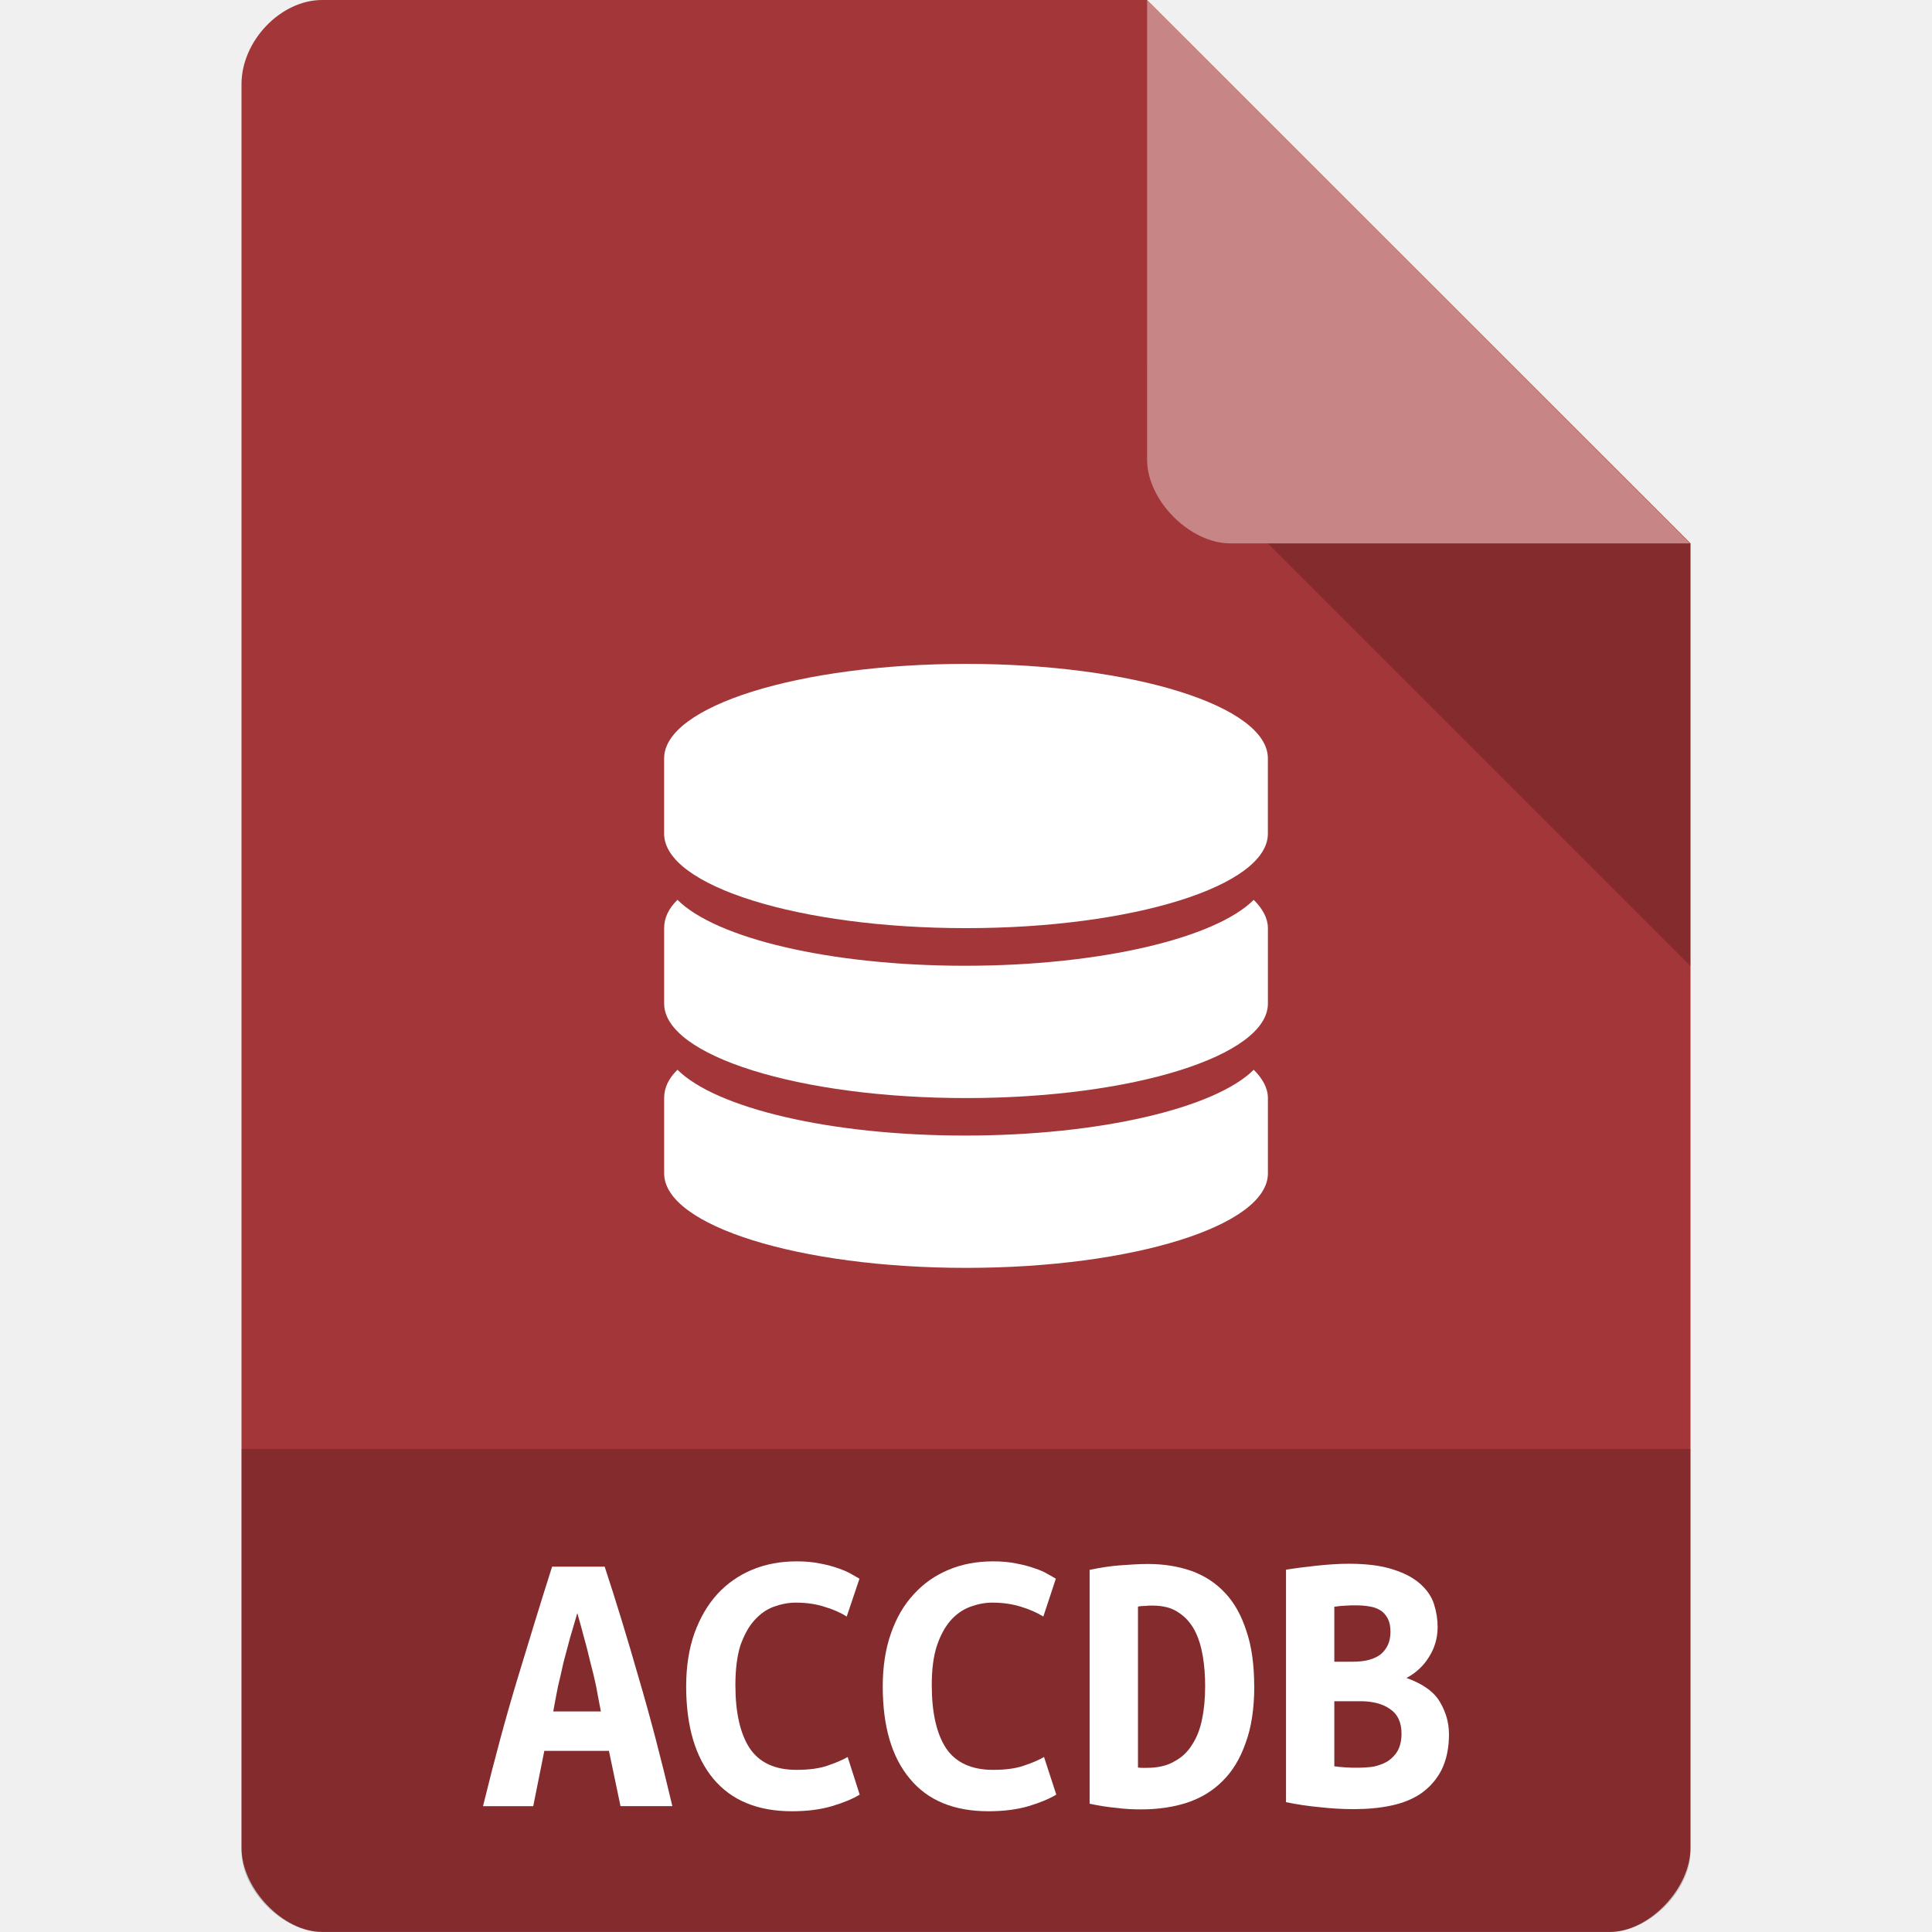
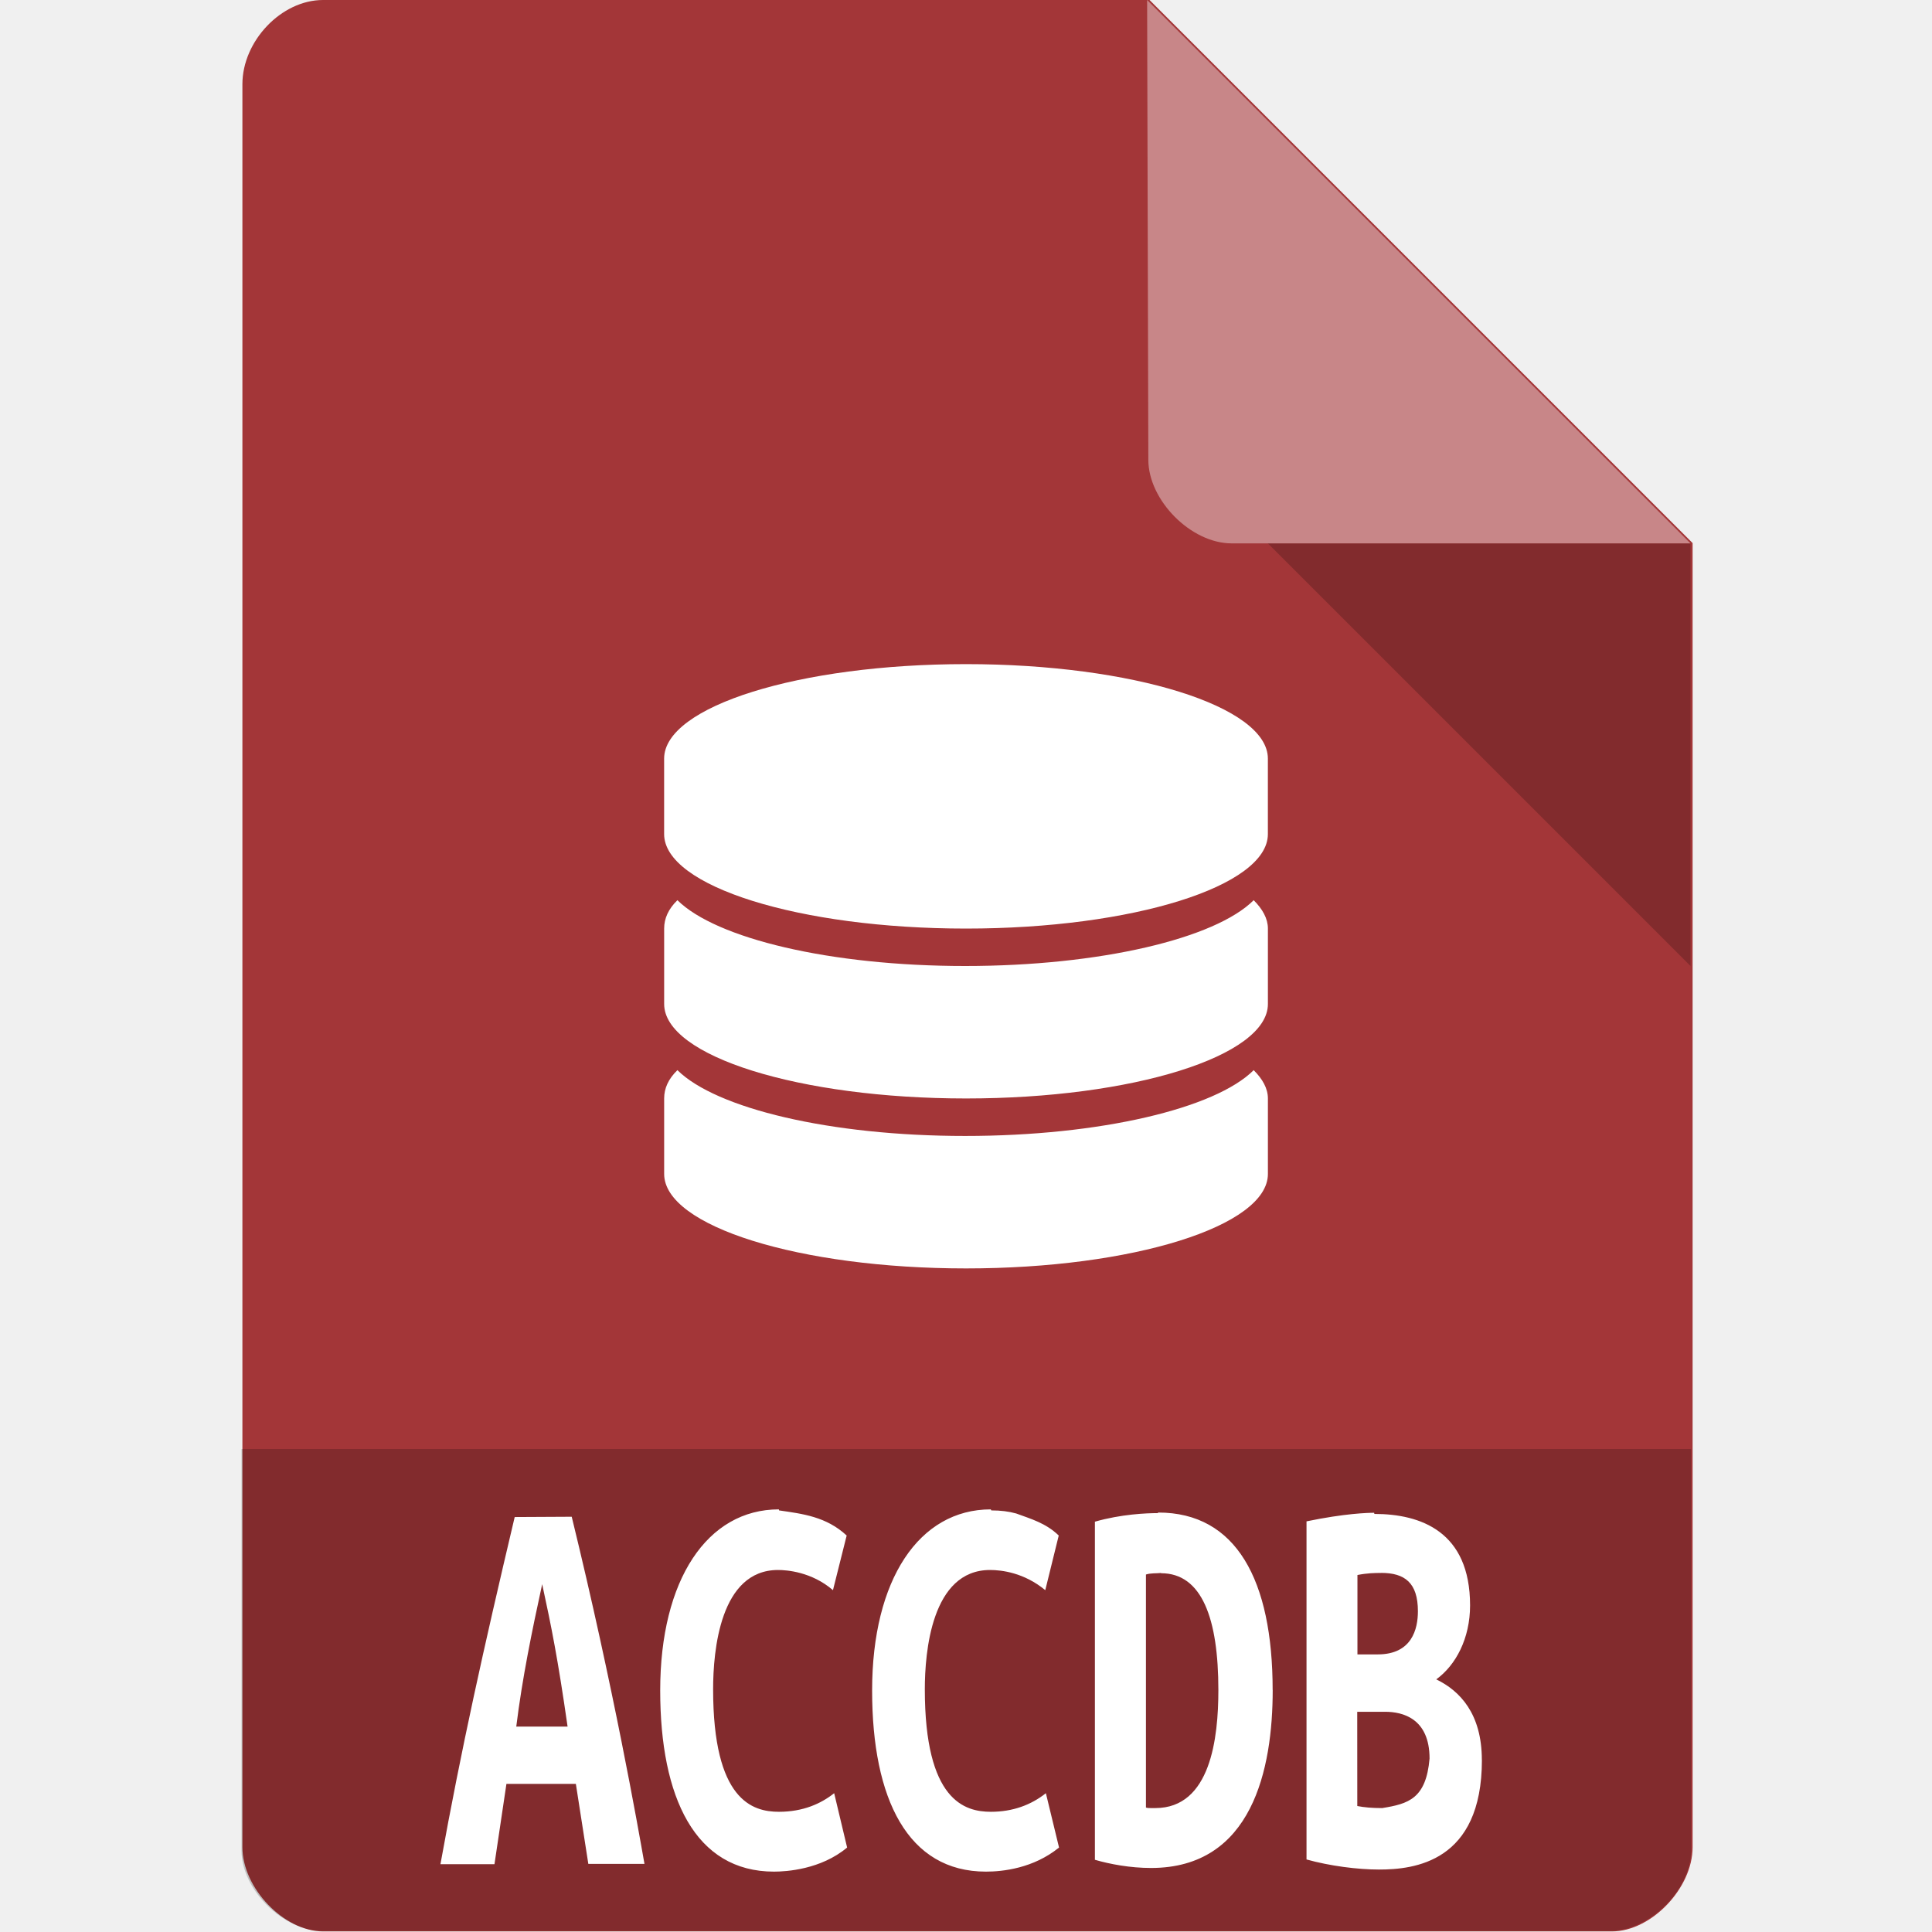
- <svg xmlns="http://www.w3.org/2000/svg" viewBox="0 0 64 64">
-   <g>
-     <path d="m 10.672 0 c -1.375 0 -2.672 1.355 -2.672 2.789 l 0 58.42 c 0 1.355 1.375 2.789 2.672 2.789 l 42.656 0 c 1.297 0 2.672 -1.434 2.672 -2.789 l 0 -43.21 l -18 -18 m -27.328 0" style="fill:#a33638;fill-opacity:1;stroke:none;fill-rule:nonzero" />
-     <path d="m 8 48 l 0 13.336 c 0 1.297 1.375 2.664 2.664 2.664 l 42.672 0 c 1.289 0 2.664 -1.367 2.664 -2.664 l 0 -13.336 m -48 0" style="fill:#000;fill-opacity:0.196;stroke:none;fill-rule:nonzero" />
-     <path d="m 20.555 59.832 l -0.383 -1.832 l -2.141 0 l -0.367 1.832 l -1.664 0 c 0.383 -1.563 0.766 -2.984 1.156 -4.266 c 0.391 -1.293 0.766 -2.516 1.133 -3.668 l 1.742 0 c 0.383 1.164 0.758 2.395 1.133 3.703 c 0.383 1.301 0.75 2.711 1.109 4.23 l -1.719 0 m -1.43 -6.395 c -0.086 0.297 -0.172 0.582 -0.25 0.855 c -0.07 0.266 -0.141 0.535 -0.211 0.793 c -0.055 0.262 -0.117 0.523 -0.18 0.785 c -0.055 0.266 -0.102 0.539 -0.156 0.824 l 1.578 0 c -0.055 -0.285 -0.109 -0.559 -0.156 -0.824 c -0.055 -0.262 -0.117 -0.523 -0.188 -0.785 c -0.063 -0.258 -0.125 -0.527 -0.203 -0.793 c -0.07 -0.273 -0.148 -0.559 -0.234 -0.855" style="fill:#fff;fill-opacity:1;stroke:none;fill-rule:nonzero" />
-     <path d="m 26.23 60 c -1.133 0 -2 -0.359 -2.602 -1.078 c -0.594 -0.719 -0.898 -1.734 -0.898 -3.063 c 0 -0.656 0.094 -1.246 0.273 -1.754 c 0.188 -0.516 0.438 -0.945 0.758 -1.297 c 0.328 -0.359 0.719 -0.625 1.156 -0.809 c 0.453 -0.188 0.945 -0.277 1.469 -0.277 c 0.289 0 0.547 0.023 0.773 0.07 c 0.234 0.043 0.438 0.098 0.609 0.16 c 0.172 0.059 0.313 0.121 0.43 0.188 c 0.117 0.07 0.211 0.121 0.273 0.156 l -0.422 1.254 c -0.195 -0.125 -0.438 -0.234 -0.727 -0.32 c -0.273 -0.09 -0.594 -0.141 -0.961 -0.141 c -0.25 0 -0.5 0.051 -0.742 0.141 c -0.234 0.086 -0.445 0.238 -0.633 0.449 c -0.188 0.207 -0.336 0.484 -0.461 0.832 c -0.109 0.352 -0.164 0.789 -0.164 1.309 c 0 0.906 0.156 1.602 0.469 2.086 c 0.32 0.48 0.836 0.723 1.555 0.723 c 0.422 0 0.758 -0.047 1.031 -0.141 c 0.273 -0.094 0.5 -0.188 0.664 -0.285 l 0.398 1.246 c -0.219 0.137 -0.531 0.266 -0.922 0.383 c -0.383 0.113 -0.82 0.168 -1.328 0.168" style="fill:#fff;fill-opacity:1;stroke:none;fill-rule:nonzero" />
-     <path d="m 32.742 60 c -1.141 0 -2.01 -0.359 -2.602 -1.078 c -0.602 -0.719 -0.898 -1.734 -0.898 -3.063 c 0 -0.656 0.094 -1.246 0.273 -1.754 c 0.18 -0.516 0.43 -0.945 0.758 -1.297 c 0.328 -0.359 0.711 -0.625 1.156 -0.809 c 0.445 -0.188 0.938 -0.277 1.469 -0.277 c 0.289 0 0.539 0.023 0.766 0.07 c 0.234 0.043 0.438 0.098 0.609 0.16 c 0.18 0.059 0.32 0.121 0.43 0.188 c 0.125 0.07 0.219 0.121 0.273 0.156 l -0.414 1.254 c -0.203 -0.125 -0.445 -0.234 -0.727 -0.32 c -0.281 -0.09 -0.602 -0.141 -0.961 -0.141 c -0.258 0 -0.5 0.051 -0.742 0.141 c -0.234 0.086 -0.453 0.238 -0.641 0.449 c -0.18 0.207 -0.336 0.484 -0.453 0.832 c -0.117 0.352 -0.172 0.789 -0.172 1.309 c 0 0.906 0.156 1.602 0.469 2.086 c 0.32 0.48 0.844 0.723 1.563 0.723 c 0.414 0 0.758 -0.047 1.023 -0.141 c 0.281 -0.094 0.5 -0.188 0.664 -0.285 l 0.406 1.246 c -0.227 0.137 -0.531 0.266 -0.922 0.383 c -0.383 0.113 -0.828 0.168 -1.328 0.168" style="fill:#fff;fill-opacity:1;stroke:none;fill-rule:nonzero" />
-     <path d="m 37.695 58.55 c 0.047 0.012 0.094 0.012 0.148 0.012 c 0.047 0 0.094 0 0.141 0 c 0.367 0 0.664 -0.066 0.906 -0.207 c 0.258 -0.133 0.453 -0.32 0.602 -0.563 c 0.156 -0.238 0.266 -0.523 0.328 -0.844 c 0.07 -0.332 0.102 -0.699 0.102 -1.09 c 0 -0.34 -0.023 -0.676 -0.078 -1 c -0.055 -0.32 -0.141 -0.605 -0.273 -0.855 c -0.133 -0.246 -0.305 -0.441 -0.531 -0.586 c -0.227 -0.16 -0.516 -0.23 -0.875 -0.23 c -0.07 0 -0.148 0 -0.234 0.012 c -0.086 0 -0.164 0.004 -0.234 0.023 l 0 5.332 m 3.852 -2.695 c 0 0.734 -0.094 1.367 -0.289 1.887 c -0.18 0.516 -0.438 0.938 -0.766 1.258 c -0.328 0.328 -0.719 0.563 -1.18 0.715 c -0.453 0.145 -0.953 0.219 -1.5 0.219 c -0.281 0 -0.563 -0.012 -0.844 -0.051 c -0.266 -0.023 -0.563 -0.07 -0.875 -0.137 l 0 -7.746 c 0.367 -0.078 0.711 -0.129 1.031 -0.152 c 0.32 -0.023 0.617 -0.043 0.898 -0.043 c 0.531 0 1.01 0.078 1.445 0.23 c 0.438 0.16 0.813 0.402 1.117 0.734 c 0.305 0.32 0.539 0.746 0.703 1.258 c 0.172 0.5 0.258 1.113 0.258 1.832" style="fill:#fff;fill-opacity:1;stroke:none;fill-rule:nonzero" />
-     <path d="m 48 57.43 c 0 0.48 -0.086 0.879 -0.25 1.207 c -0.164 0.316 -0.391 0.57 -0.672 0.77 c -0.281 0.191 -0.609 0.324 -1 0.406 c -0.383 0.082 -0.797 0.117 -1.242 0.117 c -0.352 0 -0.719 -0.02 -1.102 -0.063 c -0.383 -0.035 -0.758 -0.09 -1.133 -0.168 l 0 -7.703 c 0.305 -0.047 0.641 -0.09 1 -0.129 c 0.367 -0.039 0.727 -0.066 1.078 -0.066 c 0.609 0 1.102 0.066 1.484 0.195 c 0.383 0.121 0.68 0.285 0.898 0.484 c 0.219 0.199 0.367 0.418 0.445 0.668 c 0.078 0.25 0.117 0.496 0.117 0.746 c 0 0.375 -0.102 0.711 -0.289 1 c -0.18 0.293 -0.43 0.523 -0.742 0.691 c 0.547 0.195 0.914 0.461 1.109 0.797 c 0.195 0.332 0.297 0.684 0.297 1.047 m -3.797 -1.074 l 0 2.156 c 0.109 0.016 0.234 0.027 0.359 0.035 c 0.141 0.012 0.273 0.012 0.406 0.012 c 0.18 0 0.359 -0.012 0.531 -0.035 c 0.172 -0.039 0.328 -0.094 0.461 -0.172 c 0.133 -0.086 0.25 -0.199 0.336 -0.344 c 0.086 -0.152 0.133 -0.348 0.133 -0.578 c 0 -0.383 -0.133 -0.652 -0.383 -0.816 c -0.242 -0.172 -0.57 -0.258 -0.984 -0.258 l -0.859 0 m 0.625 -1.309 c 0.406 0 0.711 -0.086 0.922 -0.254 c 0.211 -0.184 0.313 -0.426 0.313 -0.734 c 0 -0.188 -0.031 -0.332 -0.094 -0.449 c -0.063 -0.113 -0.141 -0.207 -0.242 -0.266 c -0.109 -0.066 -0.227 -0.109 -0.367 -0.129 c -0.141 -0.023 -0.281 -0.035 -0.43 -0.035 c -0.125 0 -0.25 0 -0.375 0.012 c -0.133 0.004 -0.25 0.02 -0.352 0.035 l 0 1.82 l 0.625 0" style="fill:#fff;fill-opacity:1;stroke:none;fill-rule:nonzero" />
-     <path d="m 42 18 l 14 14 l 0 -14 m -14 0" style="fill:#000;fill-opacity:0.196;stroke:none;fill-rule:nonzero" />
-     <path d="m 38 0 l 17.984 18 l -15.227 0 c -1.348 0 -2.758 -1.426 -2.758 -2.773 m 0 -15.227" style="fill:#fff;fill-opacity:0.392;stroke:none;fill-rule:nonzero" />
-     <path d="m 32 21.992 c -5.523 0 -10 1.398 -10 3.129 l 0 2.496 c 0 1.73 4.477 3.129 10 3.129 c 5.523 0 10 -1.398 10 -3.129 l 0 -2.496 c 0 -1.73 -4.477 -3.129 -10 -3.129 m 0 0" style="fill:#fff;fill-opacity:1;stroke:none;fill-rule:nonzero" />
-     <path d="m 31.969 31.992 c -4.48 0 -8.254 -0.914 -9.527 -2.184 c -0.301 0.293 -0.441 0.609 -0.441 0.938 l 0 2.5 c 0 1.727 4.477 3.129 10 3.129 c 5.523 0 10 -1.402 10 -3.129 l 0 -2.5 c 0 -0.328 -0.176 -0.645 -0.469 -0.938 c -1.273 1.27 -5.086 2.184 -9.563 2.184 m 0 0" style="fill:#fff;fill-opacity:1;stroke:none;fill-rule:nonzero" />
-     <path d="m 31.969 37.617 c -4.48 0 -8.254 -0.914 -9.527 -2.18 c -0.301 0.293 -0.441 0.605 -0.441 0.938 l 0 2.496 c 0 1.73 4.477 3.129 10 3.129 c 5.523 0 10 -1.398 10 -3.129 l 0 -2.496 c 0 -0.332 -0.176 -0.645 -0.469 -0.938 c -1.273 1.266 -5.086 2.18 -9.563 2.18 m 0 0" style="fill:#fff;fill-opacity:1;stroke:none;fill-rule:nonzero" />
-   </g>
+ <svg xmlns="http://www.w3.org/2000/svg" version="1.1" viewBox="0 0 64 64">
+   <path d="m10.7 0c-1.38 0-2.67 1.36-2.67 2.79v58.4c0 1.36 1.38 2.79 2.67 2.79h42.7c1.3 0 2.67-1.43 2.67-2.79v-43.2l-18-18" style="fill:#a33638" />
+   <path d="m8 48v13.3c0 1.3 1.38 2.66 2.66 2.66h42.7c1.29 0 2.66-1.37 2.66-2.66v-13.3" style="opacity:.2" />
+   <path d="m25.8 50c-2.37 0-3.93 2.33-3.93 6 0 3.55 1.16 6 3.77 6h0.002c0.4-2.4e-4 1.55-0.069 2.42-0.798l-0.429-1.8c-0.435 0.346-1.03 0.616-1.83 0.616-0.882 0-2.18-0.383-2.18-4.06 0-1.27 0.228-3.95 2.15-3.95 0.284 0 1.11 0.057 1.82 0.668l0.454-1.81c-0.674-0.626-1.46-0.719-2.24-0.832zm7.02 0c-2.37 0-3.93 2.32-3.93 6-2e-6 3.61 1.19 6 3.77 6h0.002c0.549-5.7e-5 1.57-0.107 2.42-0.798l-0.436-1.8c-0.491 0.39-1.1 0.616-1.82 0.616-0.868 0-2.19-0.363-2.19-4.06 0-1.21 0.215-3.95 2.16-3.95 0.387 0 1.13 0.089 1.83 0.668l0.446-1.81c-0.425-0.412-0.921-0.55-1.41-0.73-0.244-0.068-0.513-0.102-0.824-0.102zm12.7 0.113c-0.208 0-0.968 0.02-2.24 0.284v11.2c0.766 0.214 1.69 0.334 2.4 0.334 1.16 0 3.41-0.24 3.41-3.63h-0.002c0-1.53-0.725-2.29-1.51-2.67 0.651-0.472 1.12-1.36 1.12-2.45 0-2.45-1.64-3.03-3.17-3.03zm-7.17 0.011c-0.366 0-1.21 0.034-2.08 0.284v11.2c0.5 0.145 1.17 0.271 1.86 0.271 3.35 0 4.03-3.27 4.03-5.9l-0.002 0.006c0-3.65-1.21-5.88-3.79-5.88zm-21.3 0.13c-1.04 4.4-1.77 7.68-2.46 11.5h1.79l0.396-2.66h2.3l0.413 2.65h1.86c-0.207-1.18-1.03-5.86-2.41-11.5zm28.7 1.85c0.784 0 1.22 0.326 1.22 1.27 0 0.586-0.196 1.43-1.33 1.43h-0.673v-2.63c0.326-0.064 0.571-0.068 0.783-0.068zm-7.29 0.011c1.36 0 1.9 1.51 1.9 3.87 0 1.58-0.252 3.91-2.09 3.91h-0.151c-0.057 0-0.107-3.22e-4 -0.158-0.017v-7.72c0.164-0.052 0.336-0.034 0.503-0.051zm-20.5 0.36c0.31 1.43 0.519 2.47 0.842 4.72h-1.7c0.198-1.6 0.519-3.16 0.859-4.72zm27 4.23h0.926c0.571 0 1.47 0.213 1.47 1.55-0.116 1.33-0.7 1.5-1.57 1.64-0.34 0-0.6-0.024-0.824-0.068z" style="fill:#fff" />
+   <path d="m42 18 14 14v-14" style="opacity:.2" />
+   <path d="m38 0 18 18h-15.2c-1.35 0-2.76-1.43-2.76-2.77" style="fill:#fff;opacity:.4" />
+   <path d="m32 22c-5.52 0-10 1.4-10 3.13v2.5c0 1.73 4.48 3.13 10 3.13s10-1.4 10-3.13v-2.5c0-1.73-4.48-3.13-10-3.13zm-9.56 7.82c-0.301 0.293-0.439 0.608-0.439 0.938v2.5c0 1.73 4.48 3.13 10 3.13s10-1.4 10-3.13v-2.5c0-0.328-0.178-0.644-0.471-0.938-1.27 1.27-5.09 2.18-9.56 2.18-4.48 0-8.25-0.914-9.53-2.18zm0 5.63c-0.301 0.293-0.439 0.604-0.439 0.938v2.5c0 1.73 4.48 3.13 10 3.13s10-1.4 10-3.13v-2.5c0-0.332-0.178-0.644-0.471-0.938-1.27 1.27-5.09 2.18-9.56 2.18-4.48 0-8.25-0.914-9.53-2.18z" style="fill:#fff" />
</svg>
